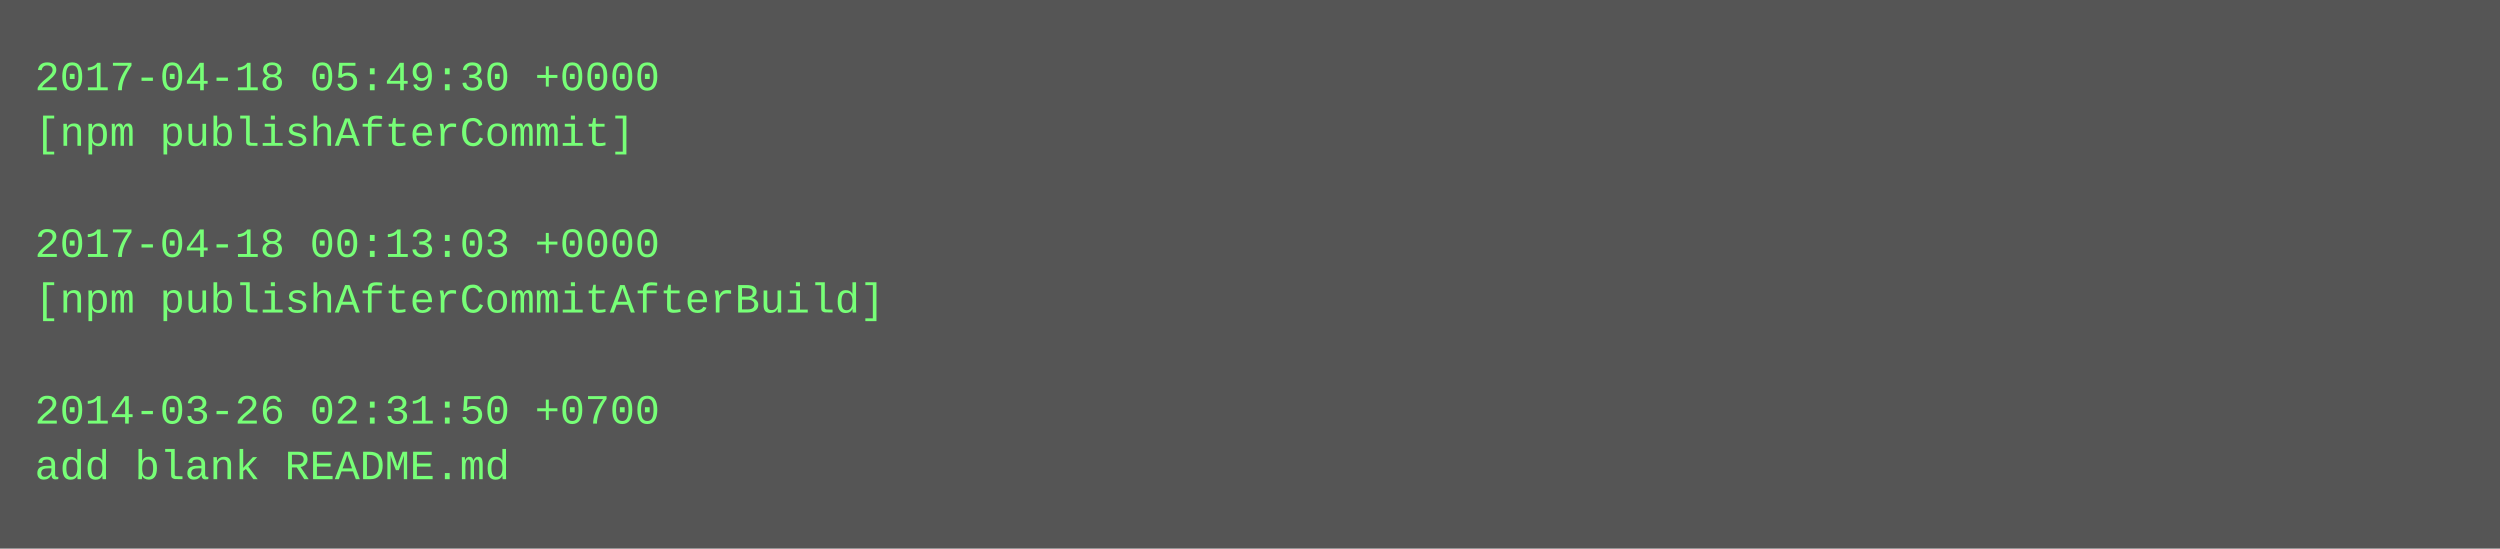
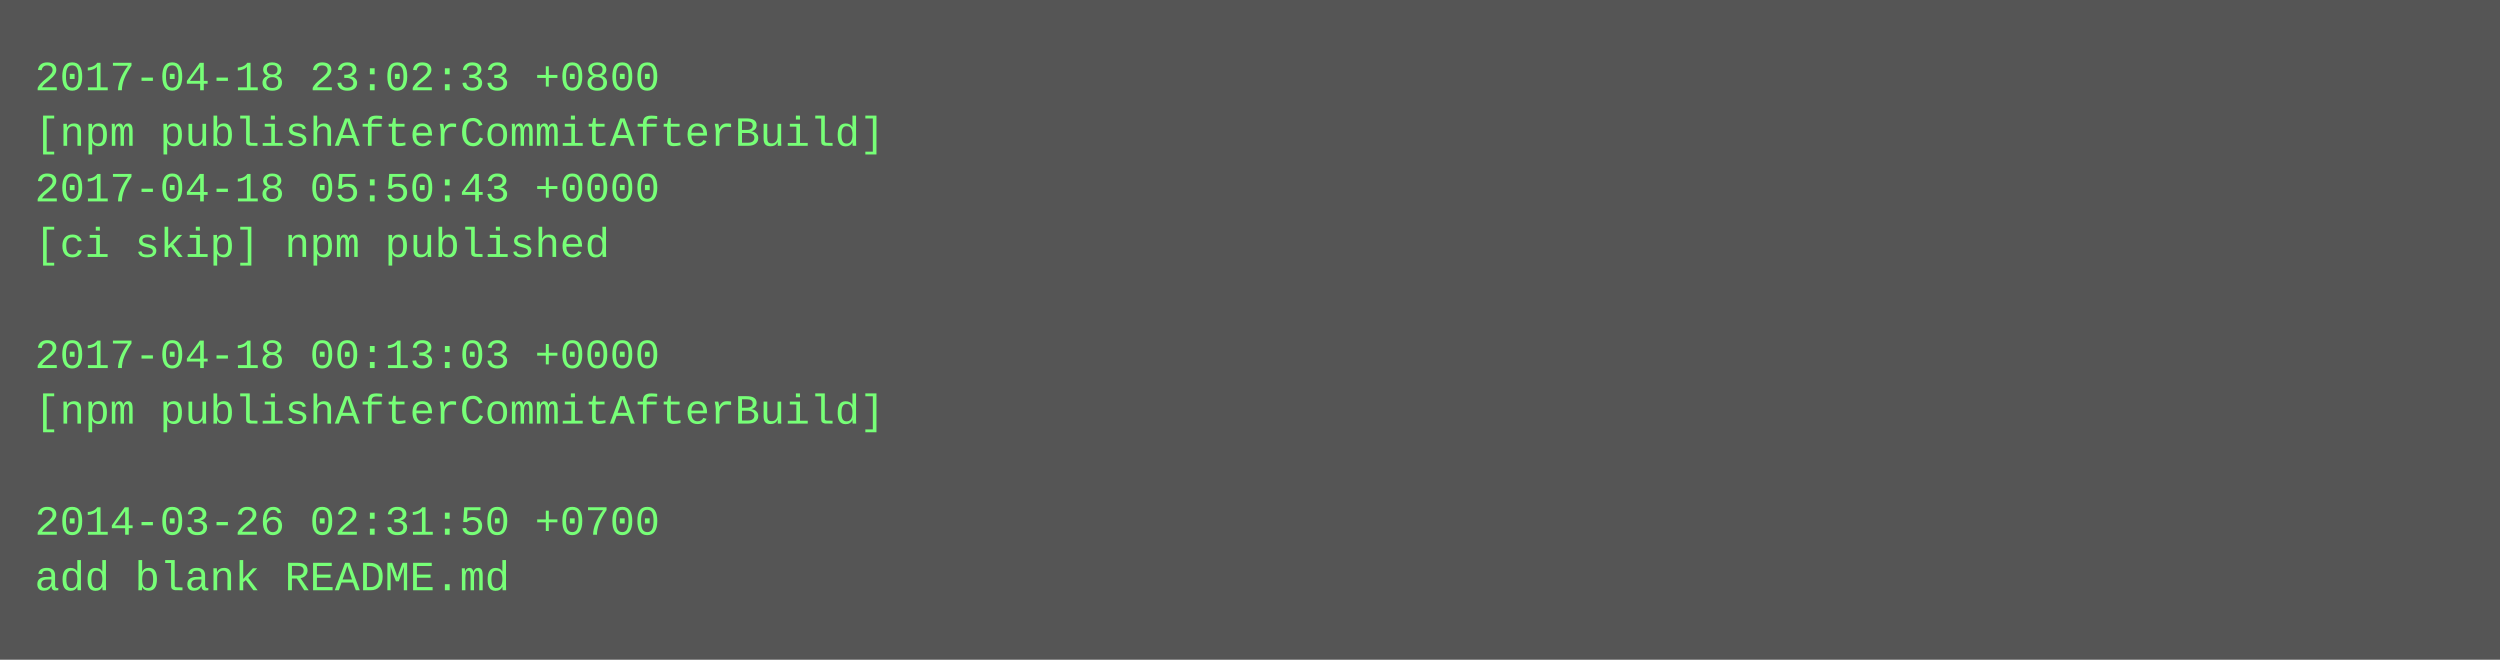
- <svg xmlns="http://www.w3.org/2000/svg" height="158" width="720">
-   <rect height="158" fill="#555" width="720" />
+ <svg xmlns="http://www.w3.org/2000/svg" height="190" width="720">
+   <rect height="190" fill="#555" width="720" />
  <text fill="#7f7" font-family="Courier New" font-size="12" xml:space="preserve">
-     <tspan x="10" y="26">2017-04-18 05:49:30 +0000</tspan>
-     <tspan x="10" y="42">[npm publishAfterCommit]</tspan>
-     <tspan x="10" y="58" />
-     <tspan x="10" y="74">2017-04-18 00:13:03 +0000</tspan>
-     <tspan x="10" y="90">[npm publishAfterCommitAfterBuild]</tspan>
-     <tspan x="10" y="106" />
-     <tspan x="10" y="122">2014-03-26 02:31:50 +0700</tspan>
-     <tspan x="10" y="138">add blank README.md</tspan>
+     <tspan x="10" y="26">2017-04-18 23:02:33 +0800</tspan>
+     <tspan x="10" y="42">[npm publishAfterCommitAfterBuild]</tspan>
+     <tspan x="10" y="58">2017-04-18 05:50:43 +0000</tspan>
+     <tspan x="10" y="74">[ci skip] npm published</tspan>
+     <tspan x="10" y="90" />
+     <tspan x="10" y="106">2017-04-18 00:13:03 +0000</tspan>
+     <tspan x="10" y="122">[npm publishAfterCommitAfterBuild]</tspan>
+     <tspan x="10" y="138" />
+     <tspan x="10" y="154">2014-03-26 02:31:50 +0700</tspan>
+     <tspan x="10" y="170">add blank README.md</tspan>
  </text>
</svg>
